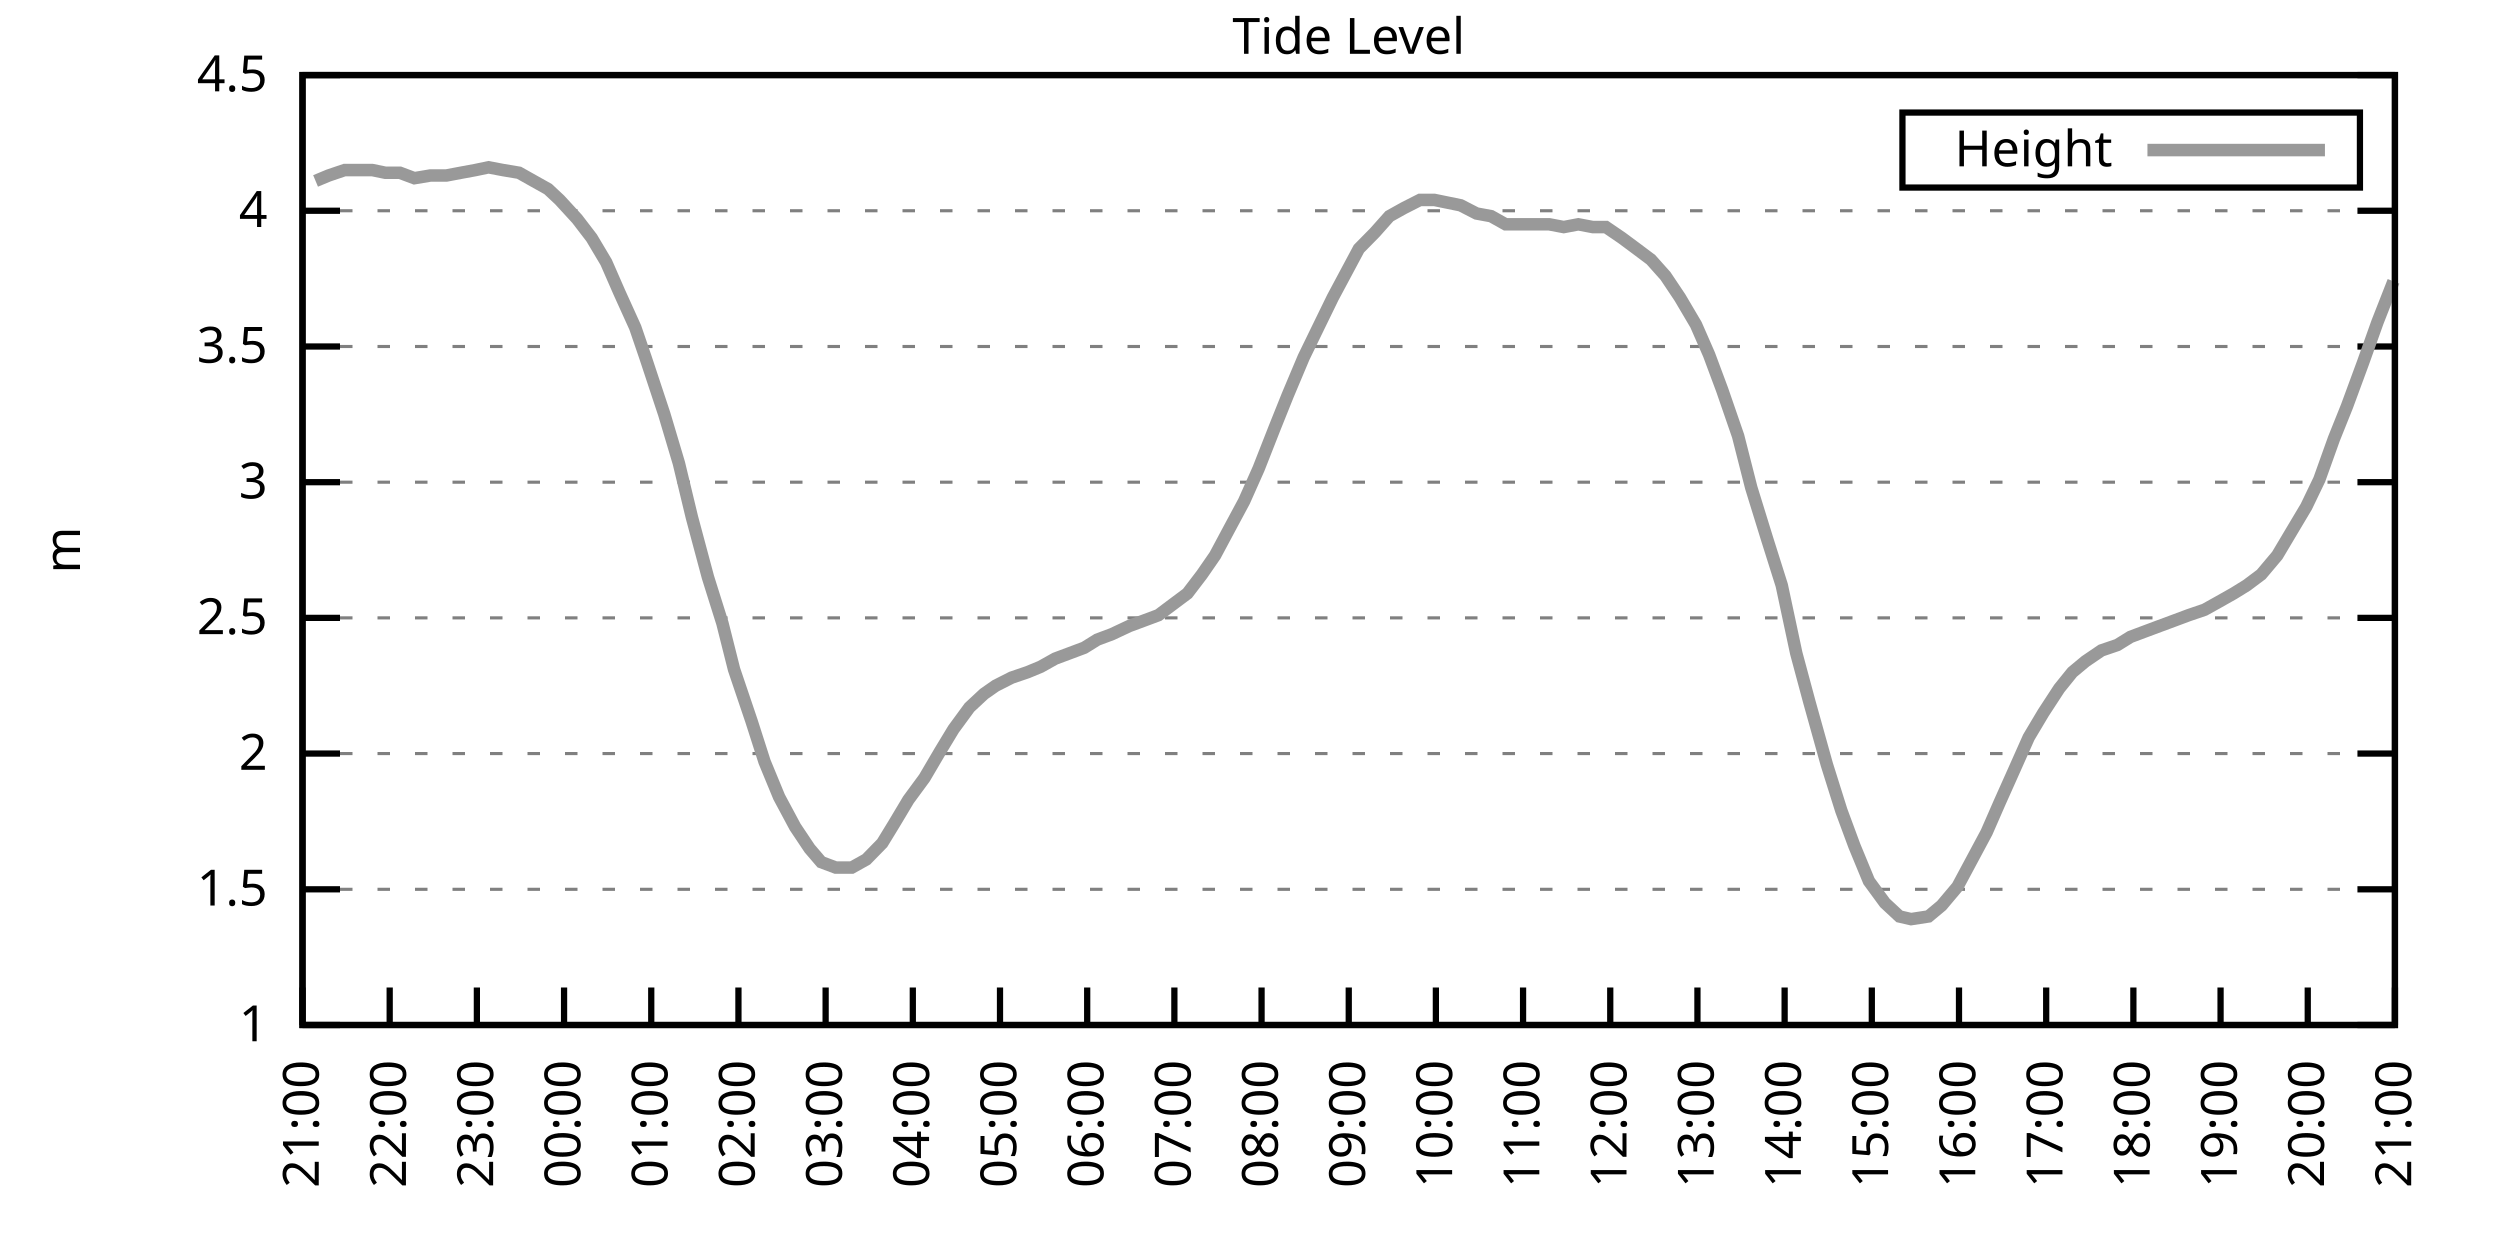
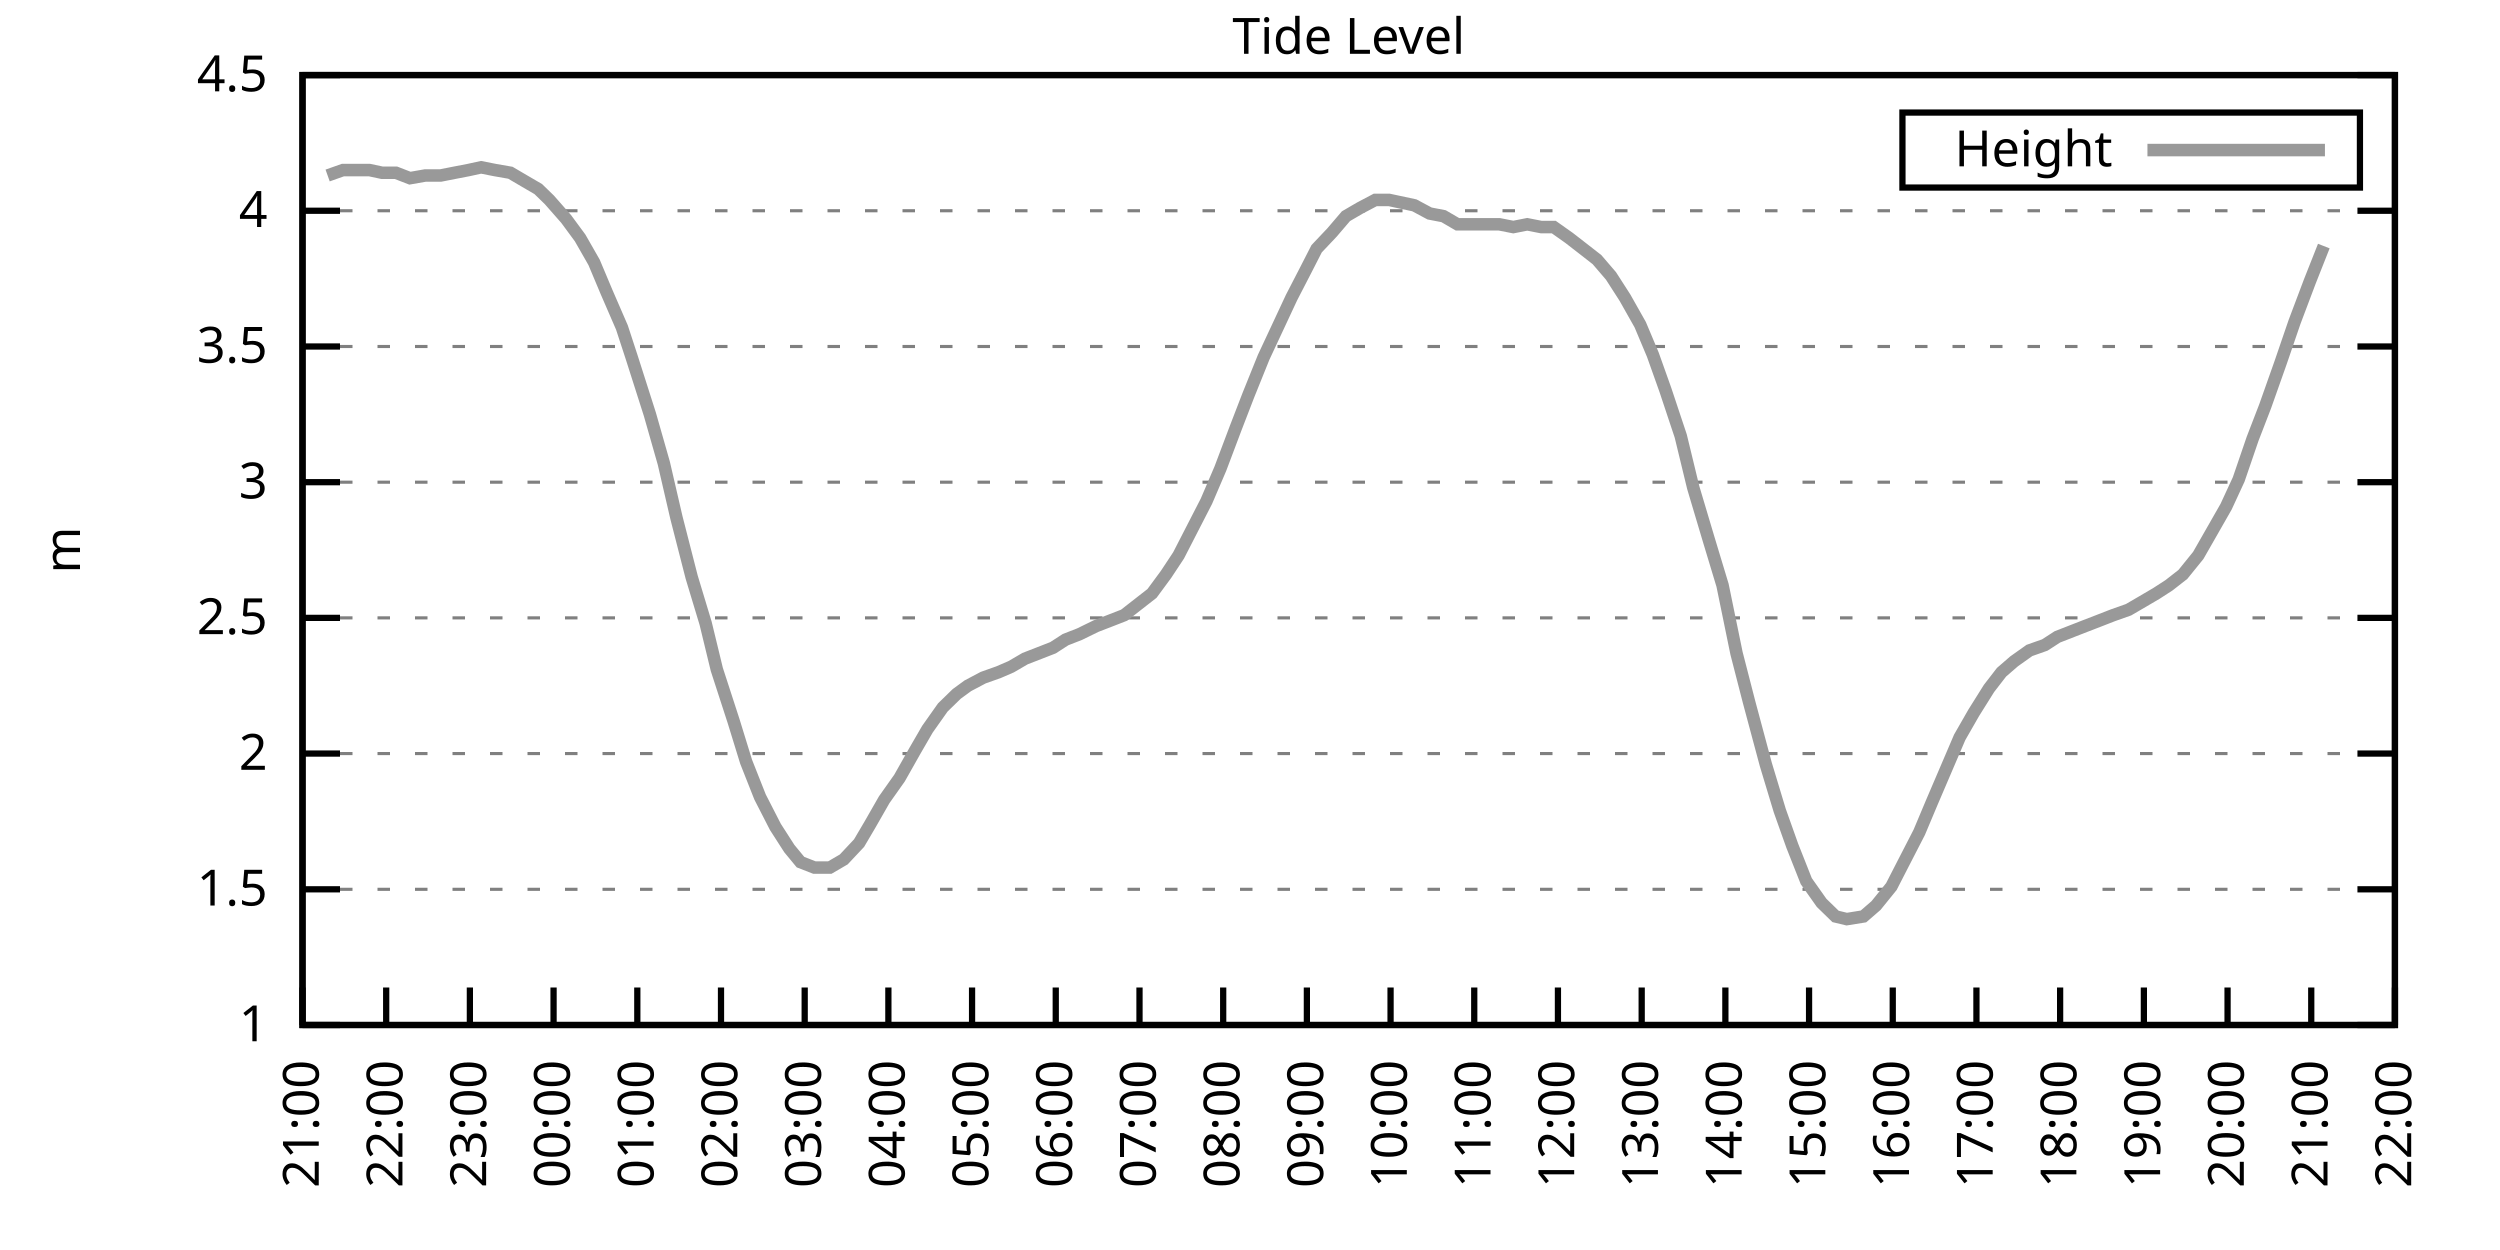
<svg xmlns="http://www.w3.org/2000/svg" xmlns:xlink="http://www.w3.org/1999/xlink" width="400" height="200" viewBox="0 0 400 200">
  <g id="gnuplot_canvas">
    <rect x="0" y="0" width="400" height="200" fill="none" />
    <defs>
      <circle id="gpDot" r="0.5" stroke-width="0.5" stroke="currentColor" />
      <path id="gpPt0" stroke-width="0.333" stroke="currentColor" d="M-1,0 h2 M0,-1 v2" />
      <path id="gpPt1" stroke-width="0.333" stroke="currentColor" d="M-1,-1 L1,1 M1,-1 L-1,1" />
      <path id="gpPt2" stroke-width="0.333" stroke="currentColor" d="M-1,0 L1,0 M0,-1 L0,1 M-1,-1 L1,1 M-1,1 L1,-1" />
      <rect id="gpPt3" stroke-width="0.333" stroke="currentColor" x="-1" y="-1" width="2" height="2" />
      <rect id="gpPt4" stroke-width="0.333" stroke="currentColor" fill="currentColor" x="-1" y="-1" width="2" height="2" />
      <circle id="gpPt5" stroke-width="0.333" stroke="currentColor" cx="0" cy="0" r="1" />
      <use xlink:href="#gpPt5" id="gpPt6" fill="currentColor" stroke="none" />
      <path id="gpPt7" stroke-width="0.333" stroke="currentColor" d="M0,-1.33 L-1.33,0.67 L1.33,0.67 z" />
      <use xlink:href="#gpPt7" id="gpPt8" fill="currentColor" stroke="none" />
      <use xlink:href="#gpPt7" id="gpPt9" stroke="currentColor" transform="rotate(180)" />
      <use xlink:href="#gpPt9" id="gpPt10" fill="currentColor" stroke="none" />
      <use xlink:href="#gpPt3" id="gpPt11" stroke="currentColor" transform="rotate(45)" />
      <use xlink:href="#gpPt11" id="gpPt12" fill="currentColor" stroke="none" />
      <path id="gpPt13" stroke-width="0.333" stroke="currentColor" d="M0,1.330 L1.265,0.411 L0.782,-1.067 L-0.782,-1.076 L-1.265,0.411 z" />
      <use xlink:href="#gpPt13" id="gpPt14" fill="currentColor" stroke="none" />
      <filter id="textbox" filterUnits="objectBoundingBox" x="0" y="0" height="1" width="1">
        <feFlood flood-color="white" flood-opacity="1" result="bgnd" />
        <feComposite in="SourceGraphic" in2="bgnd" operator="atop" />
      </filter>
      <filter id="greybox" filterUnits="objectBoundingBox" x="0" y="0" height="1" width="1">
        <feFlood flood-color="lightgrey" flood-opacity="1" result="grey" />
        <feComposite in="SourceGraphic" in2="grey" operator="atop" />
      </filter>
    </defs>
    <g fill="none" color="white" stroke="currentColor" stroke-width="1.00" stroke-linecap="butt" stroke-linejoin="miter">
</g>
    <g fill="none" color="black" stroke="currentColor" stroke-width="1.00" stroke-linecap="butt" stroke-linejoin="miter">
      <g stroke="none" shape-rendering="crispEdges">
        <polygon fill="rgb(255, 255, 255)" points="48.40,164.00 383.18,164.00 383.18,12.02 48.40,12.02 " />
      </g>
    </g>
    <g fill="none" color="black" stroke="currentColor" stroke-width="1.00" stroke-linecap="butt" stroke-linejoin="miter">
</g>
    <g fill="none" color="black" stroke="black" stroke-width="0.50" stroke-linecap="butt" stroke-linejoin="miter">
</g>
    <g fill="none" color="gray" stroke="currentColor" stroke-width="0.50" stroke-linecap="butt" stroke-linejoin="miter">
      <path stroke="gray" stroke-dasharray="2,4" class="gridline" d="M48.40,164.00 L383.19,164.00  " />
    </g>
    <g fill="none" color="gray" stroke="gray" stroke-width="1.00" stroke-linecap="butt" stroke-linejoin="miter">
</g>
    <g fill="none" color="black" stroke="currentColor" stroke-width="1.00" stroke-linecap="butt" stroke-linejoin="miter">
      <path stroke="black" d="M48.40,164.00 L54.40,164.00 M383.19,164.00 L377.19,164.00  " />
      <g transform="translate(42.80,166.60)" stroke="none" fill="black" font-family="Sans" font-size="8.00" text-anchor="end">
        <text>
          <tspan font-family="Sans"> 1</tspan>
        </text>
      </g>
    </g>
    <g fill="none" color="black" stroke="currentColor" stroke-width="1.00" stroke-linecap="butt" stroke-linejoin="miter">
</g>
    <g fill="none" color="black" stroke="black" stroke-width="0.50" stroke-linecap="butt" stroke-linejoin="miter">
</g>
    <g fill="none" color="gray" stroke="currentColor" stroke-width="0.50" stroke-linecap="butt" stroke-linejoin="miter">
      <path stroke="gray" stroke-dasharray="2,4" class="gridline" d="M48.40,142.29 L383.19,142.29  " />
    </g>
    <g fill="none" color="gray" stroke="gray" stroke-width="1.00" stroke-linecap="butt" stroke-linejoin="miter">
</g>
    <g fill="none" color="black" stroke="currentColor" stroke-width="1.00" stroke-linecap="butt" stroke-linejoin="miter">
      <path stroke="black" d="M48.40,142.29 L54.40,142.29 M383.19,142.29 L377.19,142.29  " />
      <g transform="translate(42.80,144.89)" stroke="none" fill="black" font-family="Sans" font-size="8.00" text-anchor="end">
        <text>
          <tspan font-family="Sans"> 1.5</tspan>
        </text>
      </g>
    </g>
    <g fill="none" color="black" stroke="currentColor" stroke-width="1.00" stroke-linecap="butt" stroke-linejoin="miter">
</g>
    <g fill="none" color="black" stroke="black" stroke-width="0.50" stroke-linecap="butt" stroke-linejoin="miter">
</g>
    <g fill="none" color="gray" stroke="currentColor" stroke-width="0.50" stroke-linecap="butt" stroke-linejoin="miter">
      <path stroke="gray" stroke-dasharray="2,4" class="gridline" d="M48.40,120.57 L383.19,120.57  " />
    </g>
    <g fill="none" color="gray" stroke="gray" stroke-width="1.00" stroke-linecap="butt" stroke-linejoin="miter">
</g>
    <g fill="none" color="black" stroke="currentColor" stroke-width="1.00" stroke-linecap="butt" stroke-linejoin="miter">
      <path stroke="black" d="M48.40,120.57 L54.40,120.57 M383.19,120.57 L377.19,120.57  " />
      <g transform="translate(42.80,123.17)" stroke="none" fill="black" font-family="Sans" font-size="8.00" text-anchor="end">
        <text>
          <tspan font-family="Sans"> 2</tspan>
        </text>
      </g>
    </g>
    <g fill="none" color="black" stroke="currentColor" stroke-width="1.00" stroke-linecap="butt" stroke-linejoin="miter">
</g>
    <g fill="none" color="black" stroke="black" stroke-width="0.50" stroke-linecap="butt" stroke-linejoin="miter">
</g>
    <g fill="none" color="gray" stroke="currentColor" stroke-width="0.50" stroke-linecap="butt" stroke-linejoin="miter">
      <path stroke="gray" stroke-dasharray="2,4" class="gridline" d="M48.40,98.86 L383.19,98.86  " />
    </g>
    <g fill="none" color="gray" stroke="gray" stroke-width="1.00" stroke-linecap="butt" stroke-linejoin="miter">
</g>
    <g fill="none" color="black" stroke="currentColor" stroke-width="1.00" stroke-linecap="butt" stroke-linejoin="miter">
      <path stroke="black" d="M48.40,98.86 L54.40,98.86 M383.19,98.86 L377.19,98.86  " />
      <g transform="translate(42.80,101.46)" stroke="none" fill="black" font-family="Sans" font-size="8.00" text-anchor="end">
        <text>
          <tspan font-family="Sans"> 2.5</tspan>
        </text>
      </g>
    </g>
    <g fill="none" color="black" stroke="currentColor" stroke-width="1.00" stroke-linecap="butt" stroke-linejoin="miter">
</g>
    <g fill="none" color="black" stroke="black" stroke-width="0.50" stroke-linecap="butt" stroke-linejoin="miter">
</g>
    <g fill="none" color="gray" stroke="currentColor" stroke-width="0.50" stroke-linecap="butt" stroke-linejoin="miter">
      <path stroke="gray" stroke-dasharray="2,4" class="gridline" d="M48.40,77.15 L383.19,77.15  " />
    </g>
    <g fill="none" color="gray" stroke="gray" stroke-width="1.00" stroke-linecap="butt" stroke-linejoin="miter">
</g>
    <g fill="none" color="black" stroke="currentColor" stroke-width="1.00" stroke-linecap="butt" stroke-linejoin="miter">
      <path stroke="black" d="M48.40,77.15 L54.40,77.15 M383.19,77.15 L377.19,77.15  " />
      <g transform="translate(42.80,79.75)" stroke="none" fill="black" font-family="Sans" font-size="8.00" text-anchor="end">
        <text>
          <tspan font-family="Sans"> 3</tspan>
        </text>
      </g>
    </g>
    <g fill="none" color="black" stroke="currentColor" stroke-width="1.00" stroke-linecap="butt" stroke-linejoin="miter">
</g>
    <g fill="none" color="black" stroke="black" stroke-width="0.50" stroke-linecap="butt" stroke-linejoin="miter">
</g>
    <g fill="none" color="gray" stroke="currentColor" stroke-width="0.50" stroke-linecap="butt" stroke-linejoin="miter">
      <path stroke="gray" stroke-dasharray="2,4" class="gridline" d="M48.40,55.44 L383.19,55.44  " />
    </g>
    <g fill="none" color="gray" stroke="gray" stroke-width="1.00" stroke-linecap="butt" stroke-linejoin="miter">
</g>
    <g fill="none" color="black" stroke="currentColor" stroke-width="1.00" stroke-linecap="butt" stroke-linejoin="miter">
      <path stroke="black" d="M48.40,55.44 L54.40,55.44 M383.19,55.44 L377.19,55.44  " />
      <g transform="translate(42.80,58.04)" stroke="none" fill="black" font-family="Sans" font-size="8.00" text-anchor="end">
        <text>
          <tspan font-family="Sans"> 3.5</tspan>
        </text>
      </g>
    </g>
    <g fill="none" color="black" stroke="currentColor" stroke-width="1.00" stroke-linecap="butt" stroke-linejoin="miter">
</g>
    <g fill="none" color="black" stroke="black" stroke-width="0.50" stroke-linecap="butt" stroke-linejoin="miter">
</g>
    <g fill="none" color="gray" stroke="currentColor" stroke-width="0.50" stroke-linecap="butt" stroke-linejoin="miter">
      <path stroke="gray" stroke-dasharray="2,4" class="gridline" d="M48.40,33.72 L383.19,33.72  " />
    </g>
    <g fill="none" color="gray" stroke="gray" stroke-width="1.00" stroke-linecap="butt" stroke-linejoin="miter">
</g>
    <g fill="none" color="black" stroke="currentColor" stroke-width="1.00" stroke-linecap="butt" stroke-linejoin="miter">
      <path stroke="black" d="M48.40,33.72 L54.40,33.72 M383.19,33.72 L377.19,33.72  " />
      <g transform="translate(42.80,36.32)" stroke="none" fill="black" font-family="Sans" font-size="8.00" text-anchor="end">
        <text>
          <tspan font-family="Sans"> 4</tspan>
        </text>
      </g>
    </g>
    <g fill="none" color="black" stroke="currentColor" stroke-width="1.00" stroke-linecap="butt" stroke-linejoin="miter">
</g>
    <g fill="none" color="black" stroke="black" stroke-width="0.50" stroke-linecap="butt" stroke-linejoin="miter">
</g>
    <g fill="none" color="gray" stroke="currentColor" stroke-width="0.50" stroke-linecap="butt" stroke-linejoin="miter">
      <path stroke="gray" stroke-dasharray="2,4" class="gridline" d="M48.40,12.01 L383.19,12.01  " />
    </g>
    <g fill="none" color="gray" stroke="gray" stroke-width="1.00" stroke-linecap="butt" stroke-linejoin="miter">
</g>
    <g fill="none" color="black" stroke="currentColor" stroke-width="1.00" stroke-linecap="butt" stroke-linejoin="miter">
      <path stroke="black" d="M48.40,12.01 L54.40,12.01 M383.19,12.01 L377.19,12.01  " />
      <g transform="translate(42.80,14.61)" stroke="none" fill="black" font-family="Sans" font-size="8.00" text-anchor="end">
        <text>
          <tspan font-family="Sans"> 4.5</tspan>
        </text>
      </g>
    </g>
    <g fill="none" color="black" stroke="currentColor" stroke-width="1.00" stroke-linecap="butt" stroke-linejoin="miter">
      <path stroke="black" d="M48.40,164.00 L48.40,158.00  " />
      <g transform="translate(51.00,169.60) rotate(270.00)" stroke="none" fill="black" font-family="Sans" font-size="8.00" text-anchor="end">
        <text>
          <tspan font-family="Sans">21:00</tspan>
        </text>
      </g>
    </g>
    <g fill="none" color="black" stroke="currentColor" stroke-width="1.00" stroke-linecap="butt" stroke-linejoin="miter">
-       <path stroke="black" d="M62.35,164.00 L62.35,158.00  " />
-       <g transform="translate(64.95,169.60) rotate(270.00)" stroke="none" fill="black" font-family="Sans" font-size="8.00" text-anchor="end">
+       <path stroke="black" d="M61.79,164.00 L61.79,158.00  " />
+       <g transform="translate(64.39,169.60) rotate(270.00)" stroke="none" fill="black" font-family="Sans" font-size="8.00" text-anchor="end">
        <text>
          <tspan font-family="Sans">22:00</tspan>
        </text>
      </g>
    </g>
    <g fill="none" color="black" stroke="currentColor" stroke-width="1.00" stroke-linecap="butt" stroke-linejoin="miter">
-       <path stroke="black" d="M76.30,164.00 L76.30,158.00  " />
-       <g transform="translate(78.90,169.60) rotate(270.00)" stroke="none" fill="black" font-family="Sans" font-size="8.00" text-anchor="end">
+       <path stroke="black" d="M75.18,164.00 L75.18,158.00  " />
+       <g transform="translate(77.78,169.60) rotate(270.00)" stroke="none" fill="black" font-family="Sans" font-size="8.00" text-anchor="end">
        <text>
          <tspan font-family="Sans">23:00</tspan>
        </text>
      </g>
    </g>
    <g fill="none" color="black" stroke="currentColor" stroke-width="1.00" stroke-linecap="butt" stroke-linejoin="miter">
-       <path stroke="black" d="M90.25,164.00 L90.25,158.00  " />
-       <g transform="translate(92.85,169.60) rotate(270.00)" stroke="none" fill="black" font-family="Sans" font-size="8.00" text-anchor="end">
+       <path stroke="black" d="M88.57,164.00 L88.57,158.00  " />
+       <g transform="translate(91.17,169.60) rotate(270.00)" stroke="none" fill="black" font-family="Sans" font-size="8.00" text-anchor="end">
        <text>
          <tspan font-family="Sans">00:00</tspan>
        </text>
      </g>
    </g>
    <g fill="none" color="black" stroke="currentColor" stroke-width="1.00" stroke-linecap="butt" stroke-linejoin="miter">
-       <path stroke="black" d="M104.20,164.00 L104.20,158.00  " />
-       <g transform="translate(106.80,169.60) rotate(270.00)" stroke="none" fill="black" font-family="Sans" font-size="8.00" text-anchor="end">
+       <path stroke="black" d="M101.97,164.00 L101.97,158.00  " />
+       <g transform="translate(104.57,169.60) rotate(270.00)" stroke="none" fill="black" font-family="Sans" font-size="8.00" text-anchor="end">
        <text>
          <tspan font-family="Sans">01:00</tspan>
        </text>
      </g>
    </g>
    <g fill="none" color="black" stroke="currentColor" stroke-width="1.00" stroke-linecap="butt" stroke-linejoin="miter">
-       <path stroke="black" d="M118.15,164.00 L118.15,158.00  " />
-       <g transform="translate(120.75,169.60) rotate(270.00)" stroke="none" fill="black" font-family="Sans" font-size="8.00" text-anchor="end">
+       <path stroke="black" d="M115.36,164.00 L115.36,158.00  " />
+       <g transform="translate(117.96,169.60) rotate(270.00)" stroke="none" fill="black" font-family="Sans" font-size="8.00" text-anchor="end">
        <text>
          <tspan font-family="Sans">02:00</tspan>
        </text>
      </g>
    </g>
    <g fill="none" color="black" stroke="currentColor" stroke-width="1.00" stroke-linecap="butt" stroke-linejoin="miter">
-       <path stroke="black" d="M132.10,164.00 L132.10,158.00  " />
-       <g transform="translate(134.70,169.60) rotate(270.00)" stroke="none" fill="black" font-family="Sans" font-size="8.00" text-anchor="end">
+       <path stroke="black" d="M128.75,164.00 L128.75,158.00  " />
+       <g transform="translate(131.35,169.60) rotate(270.00)" stroke="none" fill="black" font-family="Sans" font-size="8.00" text-anchor="end">
        <text>
          <tspan font-family="Sans">03:00</tspan>
        </text>
      </g>
    </g>
    <g fill="none" color="black" stroke="currentColor" stroke-width="1.00" stroke-linecap="butt" stroke-linejoin="miter">
-       <path stroke="black" d="M146.05,164.00 L146.05,158.00  " />
-       <g transform="translate(148.65,169.60) rotate(270.00)" stroke="none" fill="black" font-family="Sans" font-size="8.00" text-anchor="end">
+       <path stroke="black" d="M142.14,164.00 L142.14,158.00  " />
+       <g transform="translate(144.74,169.60) rotate(270.00)" stroke="none" fill="black" font-family="Sans" font-size="8.00" text-anchor="end">
        <text>
          <tspan font-family="Sans">04:00</tspan>
        </text>
      </g>
    </g>
    <g fill="none" color="black" stroke="currentColor" stroke-width="1.00" stroke-linecap="butt" stroke-linejoin="miter">
-       <path stroke="black" d="M160.00,164.00 L160.00,158.00  " />
-       <g transform="translate(162.60,169.60) rotate(270.00)" stroke="none" fill="black" font-family="Sans" font-size="8.00" text-anchor="end">
+       <path stroke="black" d="M155.53,164.00 L155.53,158.00  " />
+       <g transform="translate(158.13,169.60) rotate(270.00)" stroke="none" fill="black" font-family="Sans" font-size="8.00" text-anchor="end">
        <text>
          <tspan font-family="Sans">05:00</tspan>
        </text>
      </g>
    </g>
    <g fill="none" color="black" stroke="currentColor" stroke-width="1.00" stroke-linecap="butt" stroke-linejoin="miter">
-       <path stroke="black" d="M173.95,164.00 L173.95,158.00  " />
-       <g transform="translate(176.55,169.60) rotate(270.00)" stroke="none" fill="black" font-family="Sans" font-size="8.00" text-anchor="end">
+       <path stroke="black" d="M168.92,164.00 L168.92,158.00  " />
+       <g transform="translate(171.52,169.60) rotate(270.00)" stroke="none" fill="black" font-family="Sans" font-size="8.00" text-anchor="end">
        <text>
          <tspan font-family="Sans">06:00</tspan>
        </text>
      </g>
    </g>
    <g fill="none" color="black" stroke="currentColor" stroke-width="1.00" stroke-linecap="butt" stroke-linejoin="miter">
-       <path stroke="black" d="M187.90,164.00 L187.90,158.00  " />
-       <g transform="translate(190.50,169.60) rotate(270.00)" stroke="none" fill="black" font-family="Sans" font-size="8.00" text-anchor="end">
+       <path stroke="black" d="M182.32,164.00 L182.32,158.00  " />
+       <g transform="translate(184.92,169.60) rotate(270.00)" stroke="none" fill="black" font-family="Sans" font-size="8.00" text-anchor="end">
        <text>
          <tspan font-family="Sans">07:00</tspan>
        </text>
      </g>
    </g>
    <g fill="none" color="black" stroke="currentColor" stroke-width="1.00" stroke-linecap="butt" stroke-linejoin="miter">
-       <path stroke="black" d="M201.85,164.00 L201.85,158.00  " />
-       <g transform="translate(204.45,169.60) rotate(270.00)" stroke="none" fill="black" font-family="Sans" font-size="8.00" text-anchor="end">
+       <path stroke="black" d="M195.71,164.00 L195.71,158.00  " />
+       <g transform="translate(198.31,169.60) rotate(270.00)" stroke="none" fill="black" font-family="Sans" font-size="8.00" text-anchor="end">
        <text>
          <tspan font-family="Sans">08:00</tspan>
        </text>
      </g>
    </g>
    <g fill="none" color="black" stroke="currentColor" stroke-width="1.00" stroke-linecap="butt" stroke-linejoin="miter">
-       <path stroke="black" d="M215.80,164.00 L215.80,158.00  " />
-       <g transform="translate(218.40,169.60) rotate(270.00)" stroke="none" fill="black" font-family="Sans" font-size="8.00" text-anchor="end">
+       <path stroke="black" d="M209.10,164.00 L209.10,158.00  " />
+       <g transform="translate(211.70,169.60) rotate(270.00)" stroke="none" fill="black" font-family="Sans" font-size="8.00" text-anchor="end">
        <text>
          <tspan font-family="Sans">09:00</tspan>
        </text>
      </g>
    </g>
    <g fill="none" color="black" stroke="currentColor" stroke-width="1.00" stroke-linecap="butt" stroke-linejoin="miter">
-       <path stroke="black" d="M229.74,164.00 L229.74,158.00  " />
-       <g transform="translate(232.34,169.60) rotate(270.00)" stroke="none" fill="black" font-family="Sans" font-size="8.00" text-anchor="end">
+       <path stroke="black" d="M222.49,164.00 L222.49,158.00  " />
+       <g transform="translate(225.09,169.60) rotate(270.00)" stroke="none" fill="black" font-family="Sans" font-size="8.00" text-anchor="end">
        <text>
          <tspan font-family="Sans">10:00</tspan>
        </text>
      </g>
    </g>
    <g fill="none" color="black" stroke="currentColor" stroke-width="1.00" stroke-linecap="butt" stroke-linejoin="miter">
-       <path stroke="black" d="M243.69,164.00 L243.69,158.00  " />
-       <g transform="translate(246.29,169.60) rotate(270.00)" stroke="none" fill="black" font-family="Sans" font-size="8.00" text-anchor="end">
+       <path stroke="black" d="M235.88,164.00 L235.88,158.00  " />
+       <g transform="translate(238.48,169.60) rotate(270.00)" stroke="none" fill="black" font-family="Sans" font-size="8.00" text-anchor="end">
        <text>
          <tspan font-family="Sans">11:00</tspan>
        </text>
      </g>
    </g>
    <g fill="none" color="black" stroke="currentColor" stroke-width="1.00" stroke-linecap="butt" stroke-linejoin="miter">
-       <path stroke="black" d="M257.64,164.00 L257.64,158.00  " />
-       <g transform="translate(260.24,169.60) rotate(270.00)" stroke="none" fill="black" font-family="Sans" font-size="8.00" text-anchor="end">
+       <path stroke="black" d="M249.27,164.00 L249.27,158.00  " />
+       <g transform="translate(251.87,169.60) rotate(270.00)" stroke="none" fill="black" font-family="Sans" font-size="8.00" text-anchor="end">
        <text>
          <tspan font-family="Sans">12:00</tspan>
        </text>
      </g>
    </g>
    <g fill="none" color="black" stroke="currentColor" stroke-width="1.00" stroke-linecap="butt" stroke-linejoin="miter">
-       <path stroke="black" d="M271.59,164.00 L271.59,158.00  " />
-       <g transform="translate(274.19,169.60) rotate(270.00)" stroke="none" fill="black" font-family="Sans" font-size="8.00" text-anchor="end">
+       <path stroke="black" d="M262.67,164.00 L262.67,158.00  " />
+       <g transform="translate(265.27,169.60) rotate(270.00)" stroke="none" fill="black" font-family="Sans" font-size="8.00" text-anchor="end">
        <text>
          <tspan font-family="Sans">13:00</tspan>
        </text>
      </g>
    </g>
    <g fill="none" color="black" stroke="currentColor" stroke-width="1.00" stroke-linecap="butt" stroke-linejoin="miter">
-       <path stroke="black" d="M285.54,164.00 L285.54,158.00  " />
-       <g transform="translate(288.14,169.60) rotate(270.00)" stroke="none" fill="black" font-family="Sans" font-size="8.00" text-anchor="end">
+       <path stroke="black" d="M276.06,164.00 L276.06,158.00  " />
+       <g transform="translate(278.66,169.60) rotate(270.00)" stroke="none" fill="black" font-family="Sans" font-size="8.00" text-anchor="end">
        <text>
          <tspan font-family="Sans">14:00</tspan>
        </text>
      </g>
    </g>
    <g fill="none" color="black" stroke="currentColor" stroke-width="1.00" stroke-linecap="butt" stroke-linejoin="miter">
-       <path stroke="black" d="M299.49,164.00 L299.49,158.00  " />
-       <g transform="translate(302.09,169.60) rotate(270.00)" stroke="none" fill="black" font-family="Sans" font-size="8.00" text-anchor="end">
+       <path stroke="black" d="M289.45,164.00 L289.45,158.00  " />
+       <g transform="translate(292.05,169.60) rotate(270.00)" stroke="none" fill="black" font-family="Sans" font-size="8.00" text-anchor="end">
        <text>
          <tspan font-family="Sans">15:00</tspan>
        </text>
      </g>
    </g>
    <g fill="none" color="black" stroke="currentColor" stroke-width="1.00" stroke-linecap="butt" stroke-linejoin="miter">
-       <path stroke="black" d="M313.44,164.00 L313.44,158.00  " />
-       <g transform="translate(316.04,169.60) rotate(270.00)" stroke="none" fill="black" font-family="Sans" font-size="8.00" text-anchor="end">
+       <path stroke="black" d="M302.84,164.00 L302.84,158.00  " />
+       <g transform="translate(305.44,169.60) rotate(270.00)" stroke="none" fill="black" font-family="Sans" font-size="8.00" text-anchor="end">
        <text>
          <tspan font-family="Sans">16:00</tspan>
        </text>
      </g>
    </g>
    <g fill="none" color="black" stroke="currentColor" stroke-width="1.00" stroke-linecap="butt" stroke-linejoin="miter">
-       <path stroke="black" d="M327.39,164.00 L327.39,158.00  " />
-       <g transform="translate(329.99,169.60) rotate(270.00)" stroke="none" fill="black" font-family="Sans" font-size="8.00" text-anchor="end">
+       <path stroke="black" d="M316.23,164.00 L316.23,158.00  " />
+       <g transform="translate(318.83,169.60) rotate(270.00)" stroke="none" fill="black" font-family="Sans" font-size="8.00" text-anchor="end">
        <text>
          <tspan font-family="Sans">17:00</tspan>
        </text>
      </g>
    </g>
    <g fill="none" color="black" stroke="currentColor" stroke-width="1.00" stroke-linecap="butt" stroke-linejoin="miter">
-       <path stroke="black" d="M341.34,164.00 L341.34,158.00  " />
-       <g transform="translate(343.94,169.60) rotate(270.00)" stroke="none" fill="black" font-family="Sans" font-size="8.00" text-anchor="end">
+       <path stroke="black" d="M329.62,164.00 L329.62,158.00  " />
+       <g transform="translate(332.22,169.60) rotate(270.00)" stroke="none" fill="black" font-family="Sans" font-size="8.00" text-anchor="end">
        <text>
          <tspan font-family="Sans">18:00</tspan>
        </text>
      </g>
    </g>
    <g fill="none" color="black" stroke="currentColor" stroke-width="1.00" stroke-linecap="butt" stroke-linejoin="miter">
-       <path stroke="black" d="M355.29,164.00 L355.29,158.00  " />
-       <g transform="translate(357.89,169.60) rotate(270.00)" stroke="none" fill="black" font-family="Sans" font-size="8.00" text-anchor="end">
+       <path stroke="black" d="M343.02,164.00 L343.02,158.00  " />
+       <g transform="translate(345.62,169.60) rotate(270.00)" stroke="none" fill="black" font-family="Sans" font-size="8.00" text-anchor="end">
        <text>
          <tspan font-family="Sans">19:00</tspan>
        </text>
      </g>
    </g>
    <g fill="none" color="black" stroke="currentColor" stroke-width="1.00" stroke-linecap="butt" stroke-linejoin="miter">
-       <path stroke="black" d="M369.24,164.00 L369.24,158.00  " />
-       <g transform="translate(371.84,169.60) rotate(270.00)" stroke="none" fill="black" font-family="Sans" font-size="8.00" text-anchor="end">
+       <path stroke="black" d="M356.41,164.00 L356.41,158.00  " />
+       <g transform="translate(359.01,169.60) rotate(270.00)" stroke="none" fill="black" font-family="Sans" font-size="8.00" text-anchor="end">
        <text>
          <tspan font-family="Sans">20:00</tspan>
+         </text>
+       </g>
+     </g>
+     <g fill="none" color="black" stroke="currentColor" stroke-width="1.00" stroke-linecap="butt" stroke-linejoin="miter">
+       <path stroke="black" d="M369.80,164.00 L369.80,158.00  " />
+       <g transform="translate(372.40,169.60) rotate(270.00)" stroke="none" fill="black" font-family="Sans" font-size="8.00" text-anchor="end">
+         <text>
+           <tspan font-family="Sans">21:00</tspan>
        </text>
      </g>
    </g>
    <g fill="none" color="black" stroke="currentColor" stroke-width="1.00" stroke-linecap="butt" stroke-linejoin="miter">
      <path stroke="black" d="M383.19,164.00 L383.19,158.00  " />
      <g transform="translate(385.79,169.60) rotate(270.00)" stroke="none" fill="black" font-family="Sans" font-size="8.00" text-anchor="end">
        <text>
-           <tspan font-family="Sans">21:00</tspan>
+           <tspan font-family="Sans">22:00</tspan>
        </text>
      </g>
    </g>
    <g fill="none" color="black" stroke="currentColor" stroke-width="1.00" stroke-linecap="butt" stroke-linejoin="miter">
</g>
    <g fill="none" color="black" stroke="currentColor" stroke-width="1.00" stroke-linecap="butt" stroke-linejoin="miter">
      <path stroke="black" d="M48.40,12.01 L48.40,164.00 L383.19,164.00 L383.19,12.01 L48.40,12.01 Z  " />
    </g>
    <g fill="none" color="black" stroke="currentColor" stroke-width="1.00" stroke-linecap="butt" stroke-linejoin="miter">
</g>
    <g fill="none" color="black" stroke="currentColor" stroke-width="1.00" stroke-linecap="butt" stroke-linejoin="miter">
      <path stroke="black" d="M304.39,30.01 L304.39,18.01 L377.59,18.01 L377.59,30.01 L304.39,30.01 Z  " />
    </g>
    <g id="Tide_level_plot_1">
      <g fill="none" color="white" stroke="black" stroke-width="2.00" stroke-linecap="butt" stroke-linejoin="miter">
</g>
      <g fill="none" color="black" stroke="currentColor" stroke-width="2.00" stroke-linecap="butt" stroke-linejoin="miter">
        <g transform="translate(337.99,26.61)" stroke="none" fill="black" font-family="Sans" font-size="8.00" text-anchor="end">
          <text>
            <tspan font-family="Sans">Height</tspan>
          </text>
        </g>
      </g>
      <g fill="none" color="black" stroke="currentColor" stroke-width="2.00" stroke-linecap="butt" stroke-linejoin="miter">
-         <path stroke="rgb(153, 153, 153)" d="M343.59,24.01 L371.99,24.01 M50.49,28.95 L52.58,28.08 L55.14,27.21 L57.23,27.21 L59.56,27.21 L61.65,27.64   L63.98,27.64 L66.30,28.51 L68.86,28.08 L71.42,28.08 L73.74,27.64 L76.07,27.21 L78.16,26.77 L80.48,27.21   L83.04,27.64 L85.37,28.95 L87.69,30.25 L89.55,31.99 L92.34,35.03 L94.67,38.07 L96.99,41.97 L99.08,46.75   L101.64,52.40 L103.27,57.17 L106.29,66.29 L108.62,74.11 L110.71,82.79 L113.27,92.35 L115.59,99.73 L117.45,107.11   L120.24,115.36 L122.33,121.88 L124.66,127.52 L127.22,132.30 L129.54,135.77 L131.40,137.94 L133.72,138.81 L136.28,138.81   L138.61,137.51 L141.16,134.90 L143.02,131.86 L145.35,127.96 L147.91,124.48 L150.46,120.14 L152.56,116.67 L155.11,113.19   L157.44,111.02 L159.30,109.72 L161.86,108.42 L164.41,107.55 L166.51,106.68 L168.83,105.38 L171.16,104.51 L173.48,103.64   L175.57,102.34 L177.90,101.47 L180.69,100.16 L183.01,99.30 L185.34,98.43 L187.66,96.69 L189.99,94.95 L192.31,91.91   L194.41,88.87 L196.73,84.53 L199.06,80.19 L201.38,74.98 L203.94,68.46 L206.03,63.25 L208.59,57.17 L210.91,52.40   L213.24,47.62 L215.56,43.28 L217.42,39.80 L219.98,37.20 L222.30,34.59 L224.63,33.29 L227.19,31.99 L229.51,31.99   L231.60,32.42 L233.70,32.85 L236.25,34.16 L238.58,34.59 L240.90,35.89 L243.23,35.89 L245.79,35.89 L247.88,35.89   L250.20,36.33 L252.53,35.89 L254.85,36.33 L256.95,36.33 L259.50,38.07 L261.83,39.80 L264.15,41.54 L266.48,44.15   L268.80,47.62 L271.36,51.96 L273.45,56.74 L275.55,62.38 L278.10,69.77 L280.20,78.02 L282.75,86.27 L285.08,93.65   L287.40,104.51 L289.50,112.32 L292.29,122.31 L294.61,129.69 L296.70,135.34 L299.03,140.98 L301.58,144.46 L303.91,146.63   L305.77,147.06 L308.56,146.63 L310.65,144.89 L313.21,141.85 L315.07,138.38 L317.86,133.17 L319.95,128.39 L322.28,123.18   L324.60,117.97 L326.93,114.06 L329.48,110.15 L331.58,107.55 L333.67,105.81 L336.23,104.07 L338.78,103.20 L340.88,101.90   L343.20,101.03 L345.53,100.16 L347.85,99.30 L350.18,98.43 L352.73,97.56 L355.06,96.26 L357.38,94.95 L359.48,93.65   L361.80,91.91 L364.36,88.87 L366.68,84.97 L369.01,81.06 L371.10,76.71 L373.43,70.20 L375.52,64.99 L378.08,58.04   L380.40,51.53 L382.96,45.01  " />
+         <path stroke="rgb(153, 153, 153)" d="M343.59,24.01 L371.99,24.01 M52.42,28.08 L54.87,27.21 L56.88,27.21 L59.11,27.21 L61.12,27.64 L63.35,27.64   L65.59,28.51 L68.04,28.08 L70.50,28.08 L72.73,27.64 L74.96,27.21 L76.97,26.77 L79.20,27.21 L81.66,27.64   L83.89,28.95 L86.12,30.25 L87.91,31.99 L90.58,35.03 L92.82,38.07 L95.05,41.97 L97.06,46.75 L99.51,52.40   L101.07,57.17 L103.98,66.29 L106.21,74.11 L108.22,82.79 L110.67,92.35 L112.90,99.73 L114.69,107.11 L117.37,115.36   L119.38,121.88 L121.61,127.52 L124.06,132.30 L126.29,135.77 L128.08,137.94 L130.31,138.81 L132.77,138.81 L135.00,137.51   L137.45,134.90 L139.24,131.86 L141.47,127.96 L143.93,124.48 L146.38,120.14 L148.39,116.67 L150.85,113.19 L153.08,111.02   L154.86,109.72 L157.32,108.42 L159.77,107.55 L161.78,106.68 L164.01,105.38 L166.25,104.51 L168.48,103.64 L170.49,102.34   L172.72,101.47 L175.40,100.16 L177.63,99.30 L179.86,98.43 L182.09,96.69 L184.32,94.95 L186.56,91.91 L188.57,88.87   L190.80,84.53 L193.03,80.19 L195.26,74.98 L197.72,68.46 L199.73,63.25 L202.18,57.17 L204.41,52.40 L206.64,47.62   L208.88,43.28 L210.66,39.80 L213.12,37.20 L215.35,34.59 L217.58,33.29 L220.04,31.99 L222.27,31.99 L224.28,32.42   L226.29,32.85 L228.74,34.16 L230.97,34.59 L233.20,35.89 L235.44,35.89 L237.89,35.89 L239.90,35.89 L242.13,36.33   L244.36,35.89 L246.60,36.33 L248.60,36.33 L251.06,38.07 L253.29,39.80 L255.52,41.54 L257.76,44.15 L259.99,47.62   L262.44,51.96 L264.45,56.74 L266.46,62.38 L268.92,69.77 L270.92,78.02 L273.38,86.27 L275.61,93.65 L277.84,104.51   L279.85,112.32 L282.53,122.31 L284.76,129.69 L286.77,135.34 L289.00,140.98 L291.46,144.46 L293.69,146.63 L295.48,147.06   L298.15,146.63 L300.16,144.89 L302.62,141.85 L304.40,138.38 L307.08,133.17 L309.09,128.39 L311.32,123.18 L313.55,117.97   L315.79,114.06 L318.24,110.15 L320.25,107.55 L322.26,105.81 L324.71,104.07 L327.17,103.20 L329.18,101.90 L331.41,101.03   L333.64,100.16 L335.87,99.30 L338.10,98.43 L340.56,97.56 L342.79,96.26 L345.02,94.95 L347.03,93.65 L349.26,91.91   L351.72,88.87 L353.95,84.97 L356.18,81.06 L358.19,76.71 L360.42,70.20 L362.43,64.99 L364.89,58.04 L367.12,51.53   L369.58,45.01 L371.81,39.37  " />
      </g>
    </g>
    <g fill="none" color="black" stroke="currentColor" stroke-width="2.00" stroke-linecap="butt" stroke-linejoin="miter">
</g>
    <g fill="none" color="black" stroke="black" stroke-width="1.00" stroke-linecap="butt" stroke-linejoin="miter">
</g>
    <g fill="none" color="black" stroke="currentColor" stroke-width="1.00" stroke-linecap="butt" stroke-linejoin="miter">
      <path stroke="black" d="M48.40,12.01 L48.40,164.00 L383.19,164.00 L383.19,12.01 L48.40,12.01 Z  " />
      <g transform="translate(12.80,88.01) rotate(270.00)" stroke="none" fill="black" font-family="Sans" font-size="8.00" text-anchor="middle">
        <text>
          <tspan font-family="Sans">m</tspan>
        </text>
      </g>
    </g>
    <g fill="none" color="black" stroke="currentColor" stroke-width="1.00" stroke-linecap="butt" stroke-linejoin="miter">
</g>
    <g fill="none" color="black" stroke="currentColor" stroke-width="1.00" stroke-linecap="butt" stroke-linejoin="miter">
      <g transform="translate(215.79,8.61)" stroke="none" fill="black" font-family="Sans" font-size="8.00" text-anchor="middle">
        <text>
          <tspan font-family="Sans">Tide Level</tspan>
        </text>
      </g>
    </g>
    <g fill="none" color="black" stroke="currentColor" stroke-width="1.00" stroke-linecap="butt" stroke-linejoin="miter">
</g>
  </g>
</svg>
